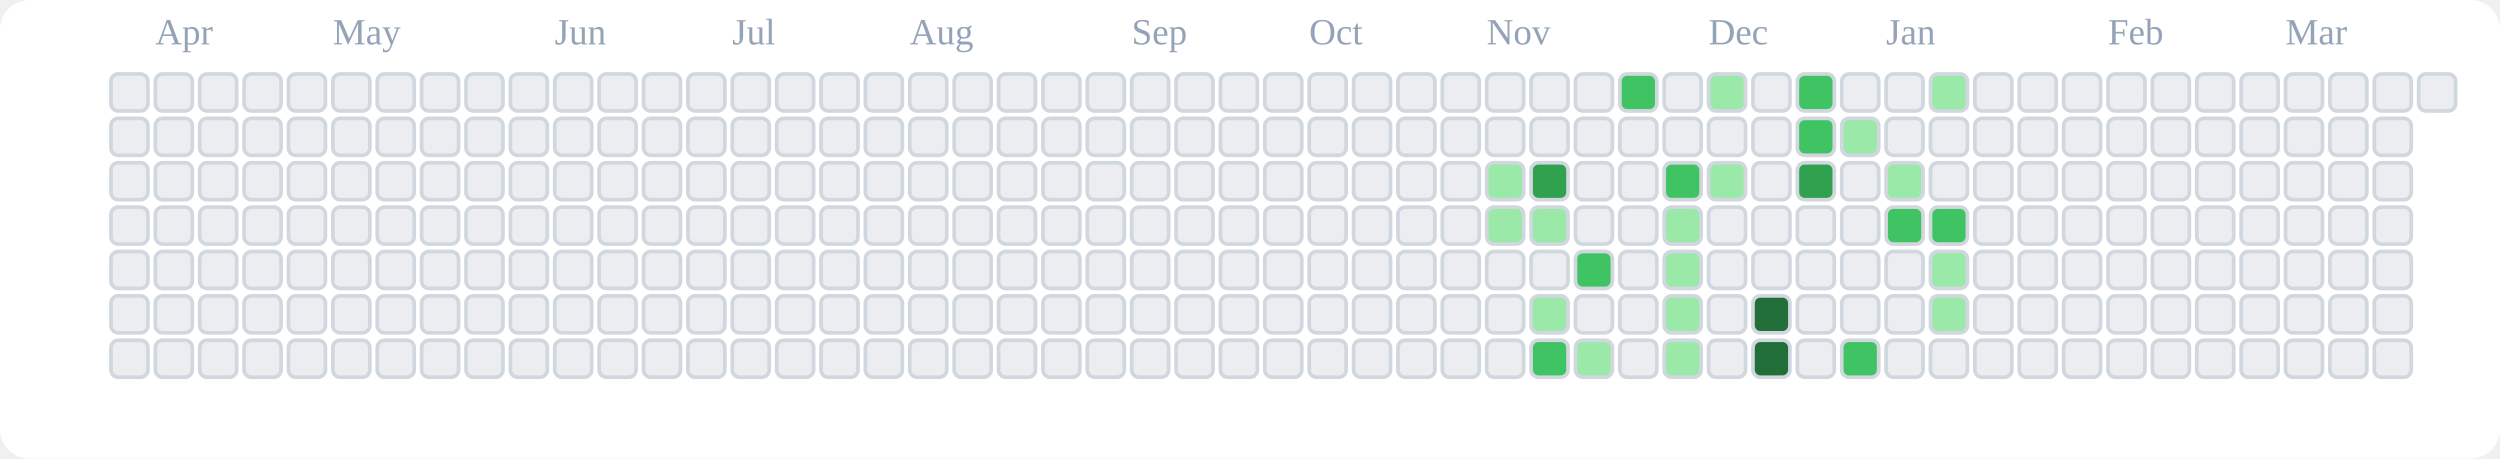
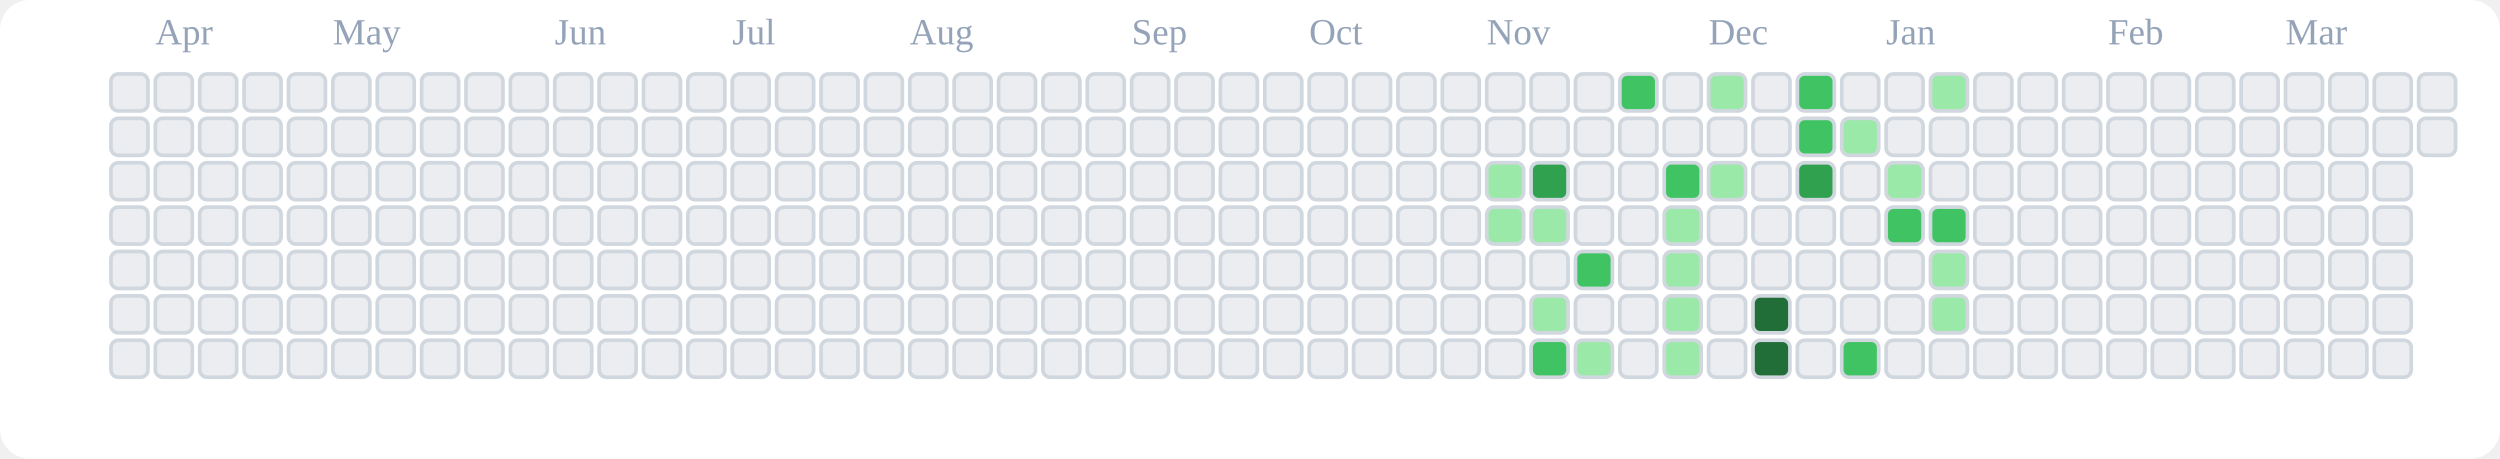
<svg xmlns="http://www.w3.org/2000/svg" viewBox="0 0 676 124" role="img" aria-label="tranhohoangvu Contributions (Light)">
  <rect x="0" y="0" width="676" height="124" fill="#ffffff" rx="8" ry="8" />
  <text x="42" y="12" font-size="10" fill="#94a3b8">Apr</text>
  <text x="90" y="12" font-size="10" fill="#94a3b8">May</text>
  <text x="150" y="12" font-size="10" fill="#94a3b8">Jun</text>
  <text x="198" y="12" font-size="10" fill="#94a3b8">Jul</text>
  <text x="246" y="12" font-size="10" fill="#94a3b8">Aug</text>
  <text x="306" y="12" font-size="10" fill="#94a3b8">Sep</text>
  <text x="354" y="12" font-size="10" fill="#94a3b8">Oct</text>
  <text x="402" y="12" font-size="10" fill="#94a3b8">Nov</text>
  <text x="462" y="12" font-size="10" fill="#94a3b8">Dec</text>
  <text x="510" y="12" font-size="10" fill="#94a3b8">Jan</text>
  <text x="570" y="12" font-size="10" fill="#94a3b8">Feb</text>
  <text x="618" y="12" font-size="10" fill="#94a3b8">Mar</text>
  <rect x="30" y="20" width="10" height="10" rx="2" ry="2" fill="#ebedf0" stroke="#d0d7de" stroke-width="1" />
  <rect x="30" y="32" width="10" height="10" rx="2" ry="2" fill="#ebedf0" stroke="#d0d7de" stroke-width="1" />
  <rect x="30" y="44" width="10" height="10" rx="2" ry="2" fill="#ebedf0" stroke="#d0d7de" stroke-width="1" />
  <rect x="30" y="56" width="10" height="10" rx="2" ry="2" fill="#ebedf0" stroke="#d0d7de" stroke-width="1" />
  <rect x="30" y="68" width="10" height="10" rx="2" ry="2" fill="#ebedf0" stroke="#d0d7de" stroke-width="1" />
  <rect x="30" y="80" width="10" height="10" rx="2" ry="2" fill="#ebedf0" stroke="#d0d7de" stroke-width="1" />
  <rect x="30" y="92" width="10" height="10" rx="2" ry="2" fill="#ebedf0" stroke="#d0d7de" stroke-width="1" />
  <rect x="42" y="20" width="10" height="10" rx="2" ry="2" fill="#ebedf0" stroke="#d0d7de" stroke-width="1" />
  <rect x="42" y="32" width="10" height="10" rx="2" ry="2" fill="#ebedf0" stroke="#d0d7de" stroke-width="1" />
  <rect x="42" y="44" width="10" height="10" rx="2" ry="2" fill="#ebedf0" stroke="#d0d7de" stroke-width="1" />
  <rect x="42" y="56" width="10" height="10" rx="2" ry="2" fill="#ebedf0" stroke="#d0d7de" stroke-width="1" />
  <rect x="42" y="68" width="10" height="10" rx="2" ry="2" fill="#ebedf0" stroke="#d0d7de" stroke-width="1" />
  <rect x="42" y="80" width="10" height="10" rx="2" ry="2" fill="#ebedf0" stroke="#d0d7de" stroke-width="1" />
  <rect x="42" y="92" width="10" height="10" rx="2" ry="2" fill="#ebedf0" stroke="#d0d7de" stroke-width="1" />
  <rect x="54" y="20" width="10" height="10" rx="2" ry="2" fill="#ebedf0" stroke="#d0d7de" stroke-width="1" />
  <rect x="54" y="32" width="10" height="10" rx="2" ry="2" fill="#ebedf0" stroke="#d0d7de" stroke-width="1" />
  <rect x="54" y="44" width="10" height="10" rx="2" ry="2" fill="#ebedf0" stroke="#d0d7de" stroke-width="1" />
  <rect x="54" y="56" width="10" height="10" rx="2" ry="2" fill="#ebedf0" stroke="#d0d7de" stroke-width="1" />
  <rect x="54" y="68" width="10" height="10" rx="2" ry="2" fill="#ebedf0" stroke="#d0d7de" stroke-width="1" />
  <rect x="54" y="80" width="10" height="10" rx="2" ry="2" fill="#ebedf0" stroke="#d0d7de" stroke-width="1" />
  <rect x="54" y="92" width="10" height="10" rx="2" ry="2" fill="#ebedf0" stroke="#d0d7de" stroke-width="1" />
  <rect x="66" y="20" width="10" height="10" rx="2" ry="2" fill="#ebedf0" stroke="#d0d7de" stroke-width="1" />
  <rect x="66" y="32" width="10" height="10" rx="2" ry="2" fill="#ebedf0" stroke="#d0d7de" stroke-width="1" />
  <rect x="66" y="44" width="10" height="10" rx="2" ry="2" fill="#ebedf0" stroke="#d0d7de" stroke-width="1" />
  <rect x="66" y="56" width="10" height="10" rx="2" ry="2" fill="#ebedf0" stroke="#d0d7de" stroke-width="1" />
  <rect x="66" y="68" width="10" height="10" rx="2" ry="2" fill="#ebedf0" stroke="#d0d7de" stroke-width="1" />
  <rect x="66" y="80" width="10" height="10" rx="2" ry="2" fill="#ebedf0" stroke="#d0d7de" stroke-width="1" />
  <rect x="66" y="92" width="10" height="10" rx="2" ry="2" fill="#ebedf0" stroke="#d0d7de" stroke-width="1" />
  <rect x="78" y="20" width="10" height="10" rx="2" ry="2" fill="#ebedf0" stroke="#d0d7de" stroke-width="1" />
  <rect x="78" y="32" width="10" height="10" rx="2" ry="2" fill="#ebedf0" stroke="#d0d7de" stroke-width="1" />
  <rect x="78" y="44" width="10" height="10" rx="2" ry="2" fill="#ebedf0" stroke="#d0d7de" stroke-width="1" />
  <rect x="78" y="56" width="10" height="10" rx="2" ry="2" fill="#ebedf0" stroke="#d0d7de" stroke-width="1" />
  <rect x="78" y="68" width="10" height="10" rx="2" ry="2" fill="#ebedf0" stroke="#d0d7de" stroke-width="1" />
  <rect x="78" y="80" width="10" height="10" rx="2" ry="2" fill="#ebedf0" stroke="#d0d7de" stroke-width="1" />
  <rect x="78" y="92" width="10" height="10" rx="2" ry="2" fill="#ebedf0" stroke="#d0d7de" stroke-width="1" />
  <rect x="90" y="20" width="10" height="10" rx="2" ry="2" fill="#ebedf0" stroke="#d0d7de" stroke-width="1" />
  <rect x="90" y="32" width="10" height="10" rx="2" ry="2" fill="#ebedf0" stroke="#d0d7de" stroke-width="1" />
  <rect x="90" y="44" width="10" height="10" rx="2" ry="2" fill="#ebedf0" stroke="#d0d7de" stroke-width="1" />
  <rect x="90" y="56" width="10" height="10" rx="2" ry="2" fill="#ebedf0" stroke="#d0d7de" stroke-width="1" />
  <rect x="90" y="68" width="10" height="10" rx="2" ry="2" fill="#ebedf0" stroke="#d0d7de" stroke-width="1" />
  <rect x="90" y="80" width="10" height="10" rx="2" ry="2" fill="#ebedf0" stroke="#d0d7de" stroke-width="1" />
  <rect x="90" y="92" width="10" height="10" rx="2" ry="2" fill="#ebedf0" stroke="#d0d7de" stroke-width="1" />
  <rect x="102" y="20" width="10" height="10" rx="2" ry="2" fill="#ebedf0" stroke="#d0d7de" stroke-width="1" />
  <rect x="102" y="32" width="10" height="10" rx="2" ry="2" fill="#ebedf0" stroke="#d0d7de" stroke-width="1" />
  <rect x="102" y="44" width="10" height="10" rx="2" ry="2" fill="#ebedf0" stroke="#d0d7de" stroke-width="1" />
  <rect x="102" y="56" width="10" height="10" rx="2" ry="2" fill="#ebedf0" stroke="#d0d7de" stroke-width="1" />
  <rect x="102" y="68" width="10" height="10" rx="2" ry="2" fill="#ebedf0" stroke="#d0d7de" stroke-width="1" />
  <rect x="102" y="80" width="10" height="10" rx="2" ry="2" fill="#ebedf0" stroke="#d0d7de" stroke-width="1" />
  <rect x="102" y="92" width="10" height="10" rx="2" ry="2" fill="#ebedf0" stroke="#d0d7de" stroke-width="1" />
  <rect x="114" y="20" width="10" height="10" rx="2" ry="2" fill="#ebedf0" stroke="#d0d7de" stroke-width="1" />
  <rect x="114" y="32" width="10" height="10" rx="2" ry="2" fill="#ebedf0" stroke="#d0d7de" stroke-width="1" />
  <rect x="114" y="44" width="10" height="10" rx="2" ry="2" fill="#ebedf0" stroke="#d0d7de" stroke-width="1" />
  <rect x="114" y="56" width="10" height="10" rx="2" ry="2" fill="#ebedf0" stroke="#d0d7de" stroke-width="1" />
  <rect x="114" y="68" width="10" height="10" rx="2" ry="2" fill="#ebedf0" stroke="#d0d7de" stroke-width="1" />
  <rect x="114" y="80" width="10" height="10" rx="2" ry="2" fill="#ebedf0" stroke="#d0d7de" stroke-width="1" />
  <rect x="114" y="92" width="10" height="10" rx="2" ry="2" fill="#ebedf0" stroke="#d0d7de" stroke-width="1" />
  <rect x="126" y="20" width="10" height="10" rx="2" ry="2" fill="#ebedf0" stroke="#d0d7de" stroke-width="1" />
  <rect x="126" y="32" width="10" height="10" rx="2" ry="2" fill="#ebedf0" stroke="#d0d7de" stroke-width="1" />
  <rect x="126" y="44" width="10" height="10" rx="2" ry="2" fill="#ebedf0" stroke="#d0d7de" stroke-width="1" />
  <rect x="126" y="56" width="10" height="10" rx="2" ry="2" fill="#ebedf0" stroke="#d0d7de" stroke-width="1" />
  <rect x="126" y="68" width="10" height="10" rx="2" ry="2" fill="#ebedf0" stroke="#d0d7de" stroke-width="1" />
  <rect x="126" y="80" width="10" height="10" rx="2" ry="2" fill="#ebedf0" stroke="#d0d7de" stroke-width="1" />
  <rect x="126" y="92" width="10" height="10" rx="2" ry="2" fill="#ebedf0" stroke="#d0d7de" stroke-width="1" />
  <rect x="138" y="20" width="10" height="10" rx="2" ry="2" fill="#ebedf0" stroke="#d0d7de" stroke-width="1" />
  <rect x="138" y="32" width="10" height="10" rx="2" ry="2" fill="#ebedf0" stroke="#d0d7de" stroke-width="1" />
  <rect x="138" y="44" width="10" height="10" rx="2" ry="2" fill="#ebedf0" stroke="#d0d7de" stroke-width="1" />
  <rect x="138" y="56" width="10" height="10" rx="2" ry="2" fill="#ebedf0" stroke="#d0d7de" stroke-width="1" />
  <rect x="138" y="68" width="10" height="10" rx="2" ry="2" fill="#ebedf0" stroke="#d0d7de" stroke-width="1" />
  <rect x="138" y="80" width="10" height="10" rx="2" ry="2" fill="#ebedf0" stroke="#d0d7de" stroke-width="1" />
  <rect x="138" y="92" width="10" height="10" rx="2" ry="2" fill="#ebedf0" stroke="#d0d7de" stroke-width="1" />
  <rect x="150" y="20" width="10" height="10" rx="2" ry="2" fill="#ebedf0" stroke="#d0d7de" stroke-width="1" />
  <rect x="150" y="32" width="10" height="10" rx="2" ry="2" fill="#ebedf0" stroke="#d0d7de" stroke-width="1" />
  <rect x="150" y="44" width="10" height="10" rx="2" ry="2" fill="#ebedf0" stroke="#d0d7de" stroke-width="1" />
  <rect x="150" y="56" width="10" height="10" rx="2" ry="2" fill="#ebedf0" stroke="#d0d7de" stroke-width="1" />
  <rect x="150" y="68" width="10" height="10" rx="2" ry="2" fill="#ebedf0" stroke="#d0d7de" stroke-width="1" />
  <rect x="150" y="80" width="10" height="10" rx="2" ry="2" fill="#ebedf0" stroke="#d0d7de" stroke-width="1" />
  <rect x="150" y="92" width="10" height="10" rx="2" ry="2" fill="#ebedf0" stroke="#d0d7de" stroke-width="1" />
  <rect x="162" y="20" width="10" height="10" rx="2" ry="2" fill="#ebedf0" stroke="#d0d7de" stroke-width="1" />
  <rect x="162" y="32" width="10" height="10" rx="2" ry="2" fill="#ebedf0" stroke="#d0d7de" stroke-width="1" />
  <rect x="162" y="44" width="10" height="10" rx="2" ry="2" fill="#ebedf0" stroke="#d0d7de" stroke-width="1" />
  <rect x="162" y="56" width="10" height="10" rx="2" ry="2" fill="#ebedf0" stroke="#d0d7de" stroke-width="1" />
  <rect x="162" y="68" width="10" height="10" rx="2" ry="2" fill="#ebedf0" stroke="#d0d7de" stroke-width="1" />
  <rect x="162" y="80" width="10" height="10" rx="2" ry="2" fill="#ebedf0" stroke="#d0d7de" stroke-width="1" />
  <rect x="162" y="92" width="10" height="10" rx="2" ry="2" fill="#ebedf0" stroke="#d0d7de" stroke-width="1" />
  <rect x="174" y="20" width="10" height="10" rx="2" ry="2" fill="#ebedf0" stroke="#d0d7de" stroke-width="1" />
  <rect x="174" y="32" width="10" height="10" rx="2" ry="2" fill="#ebedf0" stroke="#d0d7de" stroke-width="1" />
  <rect x="174" y="44" width="10" height="10" rx="2" ry="2" fill="#ebedf0" stroke="#d0d7de" stroke-width="1" />
  <rect x="174" y="56" width="10" height="10" rx="2" ry="2" fill="#ebedf0" stroke="#d0d7de" stroke-width="1" />
  <rect x="174" y="68" width="10" height="10" rx="2" ry="2" fill="#ebedf0" stroke="#d0d7de" stroke-width="1" />
  <rect x="174" y="80" width="10" height="10" rx="2" ry="2" fill="#ebedf0" stroke="#d0d7de" stroke-width="1" />
  <rect x="174" y="92" width="10" height="10" rx="2" ry="2" fill="#ebedf0" stroke="#d0d7de" stroke-width="1" />
  <rect x="186" y="20" width="10" height="10" rx="2" ry="2" fill="#ebedf0" stroke="#d0d7de" stroke-width="1" />
  <rect x="186" y="32" width="10" height="10" rx="2" ry="2" fill="#ebedf0" stroke="#d0d7de" stroke-width="1" />
  <rect x="186" y="44" width="10" height="10" rx="2" ry="2" fill="#ebedf0" stroke="#d0d7de" stroke-width="1" />
  <rect x="186" y="56" width="10" height="10" rx="2" ry="2" fill="#ebedf0" stroke="#d0d7de" stroke-width="1" />
  <rect x="186" y="68" width="10" height="10" rx="2" ry="2" fill="#ebedf0" stroke="#d0d7de" stroke-width="1" />
  <rect x="186" y="80" width="10" height="10" rx="2" ry="2" fill="#ebedf0" stroke="#d0d7de" stroke-width="1" />
  <rect x="186" y="92" width="10" height="10" rx="2" ry="2" fill="#ebedf0" stroke="#d0d7de" stroke-width="1" />
  <rect x="198" y="20" width="10" height="10" rx="2" ry="2" fill="#ebedf0" stroke="#d0d7de" stroke-width="1" />
  <rect x="198" y="32" width="10" height="10" rx="2" ry="2" fill="#ebedf0" stroke="#d0d7de" stroke-width="1" />
  <rect x="198" y="44" width="10" height="10" rx="2" ry="2" fill="#ebedf0" stroke="#d0d7de" stroke-width="1" />
  <rect x="198" y="56" width="10" height="10" rx="2" ry="2" fill="#ebedf0" stroke="#d0d7de" stroke-width="1" />
  <rect x="198" y="68" width="10" height="10" rx="2" ry="2" fill="#ebedf0" stroke="#d0d7de" stroke-width="1" />
  <rect x="198" y="80" width="10" height="10" rx="2" ry="2" fill="#ebedf0" stroke="#d0d7de" stroke-width="1" />
  <rect x="198" y="92" width="10" height="10" rx="2" ry="2" fill="#ebedf0" stroke="#d0d7de" stroke-width="1" />
  <rect x="210" y="20" width="10" height="10" rx="2" ry="2" fill="#ebedf0" stroke="#d0d7de" stroke-width="1" />
  <rect x="210" y="32" width="10" height="10" rx="2" ry="2" fill="#ebedf0" stroke="#d0d7de" stroke-width="1" />
  <rect x="210" y="44" width="10" height="10" rx="2" ry="2" fill="#ebedf0" stroke="#d0d7de" stroke-width="1" />
  <rect x="210" y="56" width="10" height="10" rx="2" ry="2" fill="#ebedf0" stroke="#d0d7de" stroke-width="1" />
  <rect x="210" y="68" width="10" height="10" rx="2" ry="2" fill="#ebedf0" stroke="#d0d7de" stroke-width="1" />
  <rect x="210" y="80" width="10" height="10" rx="2" ry="2" fill="#ebedf0" stroke="#d0d7de" stroke-width="1" />
  <rect x="210" y="92" width="10" height="10" rx="2" ry="2" fill="#ebedf0" stroke="#d0d7de" stroke-width="1" />
  <rect x="222" y="20" width="10" height="10" rx="2" ry="2" fill="#ebedf0" stroke="#d0d7de" stroke-width="1" />
  <rect x="222" y="32" width="10" height="10" rx="2" ry="2" fill="#ebedf0" stroke="#d0d7de" stroke-width="1" />
  <rect x="222" y="44" width="10" height="10" rx="2" ry="2" fill="#ebedf0" stroke="#d0d7de" stroke-width="1" />
  <rect x="222" y="56" width="10" height="10" rx="2" ry="2" fill="#ebedf0" stroke="#d0d7de" stroke-width="1" />
  <rect x="222" y="68" width="10" height="10" rx="2" ry="2" fill="#ebedf0" stroke="#d0d7de" stroke-width="1" />
  <rect x="222" y="80" width="10" height="10" rx="2" ry="2" fill="#ebedf0" stroke="#d0d7de" stroke-width="1" />
  <rect x="222" y="92" width="10" height="10" rx="2" ry="2" fill="#ebedf0" stroke="#d0d7de" stroke-width="1" />
  <rect x="234" y="20" width="10" height="10" rx="2" ry="2" fill="#ebedf0" stroke="#d0d7de" stroke-width="1" />
  <rect x="234" y="32" width="10" height="10" rx="2" ry="2" fill="#ebedf0" stroke="#d0d7de" stroke-width="1" />
  <rect x="234" y="44" width="10" height="10" rx="2" ry="2" fill="#ebedf0" stroke="#d0d7de" stroke-width="1" />
  <rect x="234" y="56" width="10" height="10" rx="2" ry="2" fill="#ebedf0" stroke="#d0d7de" stroke-width="1" />
  <rect x="234" y="68" width="10" height="10" rx="2" ry="2" fill="#ebedf0" stroke="#d0d7de" stroke-width="1" />
  <rect x="234" y="80" width="10" height="10" rx="2" ry="2" fill="#ebedf0" stroke="#d0d7de" stroke-width="1" />
  <rect x="234" y="92" width="10" height="10" rx="2" ry="2" fill="#ebedf0" stroke="#d0d7de" stroke-width="1" />
  <rect x="246" y="20" width="10" height="10" rx="2" ry="2" fill="#ebedf0" stroke="#d0d7de" stroke-width="1" />
  <rect x="246" y="32" width="10" height="10" rx="2" ry="2" fill="#ebedf0" stroke="#d0d7de" stroke-width="1" />
  <rect x="246" y="44" width="10" height="10" rx="2" ry="2" fill="#ebedf0" stroke="#d0d7de" stroke-width="1" />
  <rect x="246" y="56" width="10" height="10" rx="2" ry="2" fill="#ebedf0" stroke="#d0d7de" stroke-width="1" />
  <rect x="246" y="68" width="10" height="10" rx="2" ry="2" fill="#ebedf0" stroke="#d0d7de" stroke-width="1" />
  <rect x="246" y="80" width="10" height="10" rx="2" ry="2" fill="#ebedf0" stroke="#d0d7de" stroke-width="1" />
  <rect x="246" y="92" width="10" height="10" rx="2" ry="2" fill="#ebedf0" stroke="#d0d7de" stroke-width="1" />
  <rect x="258" y="20" width="10" height="10" rx="2" ry="2" fill="#ebedf0" stroke="#d0d7de" stroke-width="1" />
  <rect x="258" y="32" width="10" height="10" rx="2" ry="2" fill="#ebedf0" stroke="#d0d7de" stroke-width="1" />
  <rect x="258" y="44" width="10" height="10" rx="2" ry="2" fill="#ebedf0" stroke="#d0d7de" stroke-width="1" />
  <rect x="258" y="56" width="10" height="10" rx="2" ry="2" fill="#ebedf0" stroke="#d0d7de" stroke-width="1" />
  <rect x="258" y="68" width="10" height="10" rx="2" ry="2" fill="#ebedf0" stroke="#d0d7de" stroke-width="1" />
  <rect x="258" y="80" width="10" height="10" rx="2" ry="2" fill="#ebedf0" stroke="#d0d7de" stroke-width="1" />
  <rect x="258" y="92" width="10" height="10" rx="2" ry="2" fill="#ebedf0" stroke="#d0d7de" stroke-width="1" />
  <rect x="270" y="20" width="10" height="10" rx="2" ry="2" fill="#ebedf0" stroke="#d0d7de" stroke-width="1" />
  <rect x="270" y="32" width="10" height="10" rx="2" ry="2" fill="#ebedf0" stroke="#d0d7de" stroke-width="1" />
  <rect x="270" y="44" width="10" height="10" rx="2" ry="2" fill="#ebedf0" stroke="#d0d7de" stroke-width="1" />
  <rect x="270" y="56" width="10" height="10" rx="2" ry="2" fill="#ebedf0" stroke="#d0d7de" stroke-width="1" />
  <rect x="270" y="68" width="10" height="10" rx="2" ry="2" fill="#ebedf0" stroke="#d0d7de" stroke-width="1" />
  <rect x="270" y="80" width="10" height="10" rx="2" ry="2" fill="#ebedf0" stroke="#d0d7de" stroke-width="1" />
  <rect x="270" y="92" width="10" height="10" rx="2" ry="2" fill="#ebedf0" stroke="#d0d7de" stroke-width="1" />
  <rect x="282" y="20" width="10" height="10" rx="2" ry="2" fill="#ebedf0" stroke="#d0d7de" stroke-width="1" />
  <rect x="282" y="32" width="10" height="10" rx="2" ry="2" fill="#ebedf0" stroke="#d0d7de" stroke-width="1" />
  <rect x="282" y="44" width="10" height="10" rx="2" ry="2" fill="#ebedf0" stroke="#d0d7de" stroke-width="1" />
  <rect x="282" y="56" width="10" height="10" rx="2" ry="2" fill="#ebedf0" stroke="#d0d7de" stroke-width="1" />
  <rect x="282" y="68" width="10" height="10" rx="2" ry="2" fill="#ebedf0" stroke="#d0d7de" stroke-width="1" />
  <rect x="282" y="80" width="10" height="10" rx="2" ry="2" fill="#ebedf0" stroke="#d0d7de" stroke-width="1" />
  <rect x="282" y="92" width="10" height="10" rx="2" ry="2" fill="#ebedf0" stroke="#d0d7de" stroke-width="1" />
  <rect x="294" y="20" width="10" height="10" rx="2" ry="2" fill="#ebedf0" stroke="#d0d7de" stroke-width="1" />
  <rect x="294" y="32" width="10" height="10" rx="2" ry="2" fill="#ebedf0" stroke="#d0d7de" stroke-width="1" />
  <rect x="294" y="44" width="10" height="10" rx="2" ry="2" fill="#ebedf0" stroke="#d0d7de" stroke-width="1" />
  <rect x="294" y="56" width="10" height="10" rx="2" ry="2" fill="#ebedf0" stroke="#d0d7de" stroke-width="1" />
  <rect x="294" y="68" width="10" height="10" rx="2" ry="2" fill="#ebedf0" stroke="#d0d7de" stroke-width="1" />
  <rect x="294" y="80" width="10" height="10" rx="2" ry="2" fill="#ebedf0" stroke="#d0d7de" stroke-width="1" />
  <rect x="294" y="92" width="10" height="10" rx="2" ry="2" fill="#ebedf0" stroke="#d0d7de" stroke-width="1" />
  <rect x="306" y="20" width="10" height="10" rx="2" ry="2" fill="#ebedf0" stroke="#d0d7de" stroke-width="1" />
  <rect x="306" y="32" width="10" height="10" rx="2" ry="2" fill="#ebedf0" stroke="#d0d7de" stroke-width="1" />
  <rect x="306" y="44" width="10" height="10" rx="2" ry="2" fill="#ebedf0" stroke="#d0d7de" stroke-width="1" />
  <rect x="306" y="56" width="10" height="10" rx="2" ry="2" fill="#ebedf0" stroke="#d0d7de" stroke-width="1" />
  <rect x="306" y="68" width="10" height="10" rx="2" ry="2" fill="#ebedf0" stroke="#d0d7de" stroke-width="1" />
  <rect x="306" y="80" width="10" height="10" rx="2" ry="2" fill="#ebedf0" stroke="#d0d7de" stroke-width="1" />
  <rect x="306" y="92" width="10" height="10" rx="2" ry="2" fill="#ebedf0" stroke="#d0d7de" stroke-width="1" />
  <rect x="318" y="20" width="10" height="10" rx="2" ry="2" fill="#ebedf0" stroke="#d0d7de" stroke-width="1" />
  <rect x="318" y="32" width="10" height="10" rx="2" ry="2" fill="#ebedf0" stroke="#d0d7de" stroke-width="1" />
  <rect x="318" y="44" width="10" height="10" rx="2" ry="2" fill="#ebedf0" stroke="#d0d7de" stroke-width="1" />
  <rect x="318" y="56" width="10" height="10" rx="2" ry="2" fill="#ebedf0" stroke="#d0d7de" stroke-width="1" />
  <rect x="318" y="68" width="10" height="10" rx="2" ry="2" fill="#ebedf0" stroke="#d0d7de" stroke-width="1" />
  <rect x="318" y="80" width="10" height="10" rx="2" ry="2" fill="#ebedf0" stroke="#d0d7de" stroke-width="1" />
  <rect x="318" y="92" width="10" height="10" rx="2" ry="2" fill="#ebedf0" stroke="#d0d7de" stroke-width="1" />
  <rect x="330" y="20" width="10" height="10" rx="2" ry="2" fill="#ebedf0" stroke="#d0d7de" stroke-width="1" />
  <rect x="330" y="32" width="10" height="10" rx="2" ry="2" fill="#ebedf0" stroke="#d0d7de" stroke-width="1" />
  <rect x="330" y="44" width="10" height="10" rx="2" ry="2" fill="#ebedf0" stroke="#d0d7de" stroke-width="1" />
  <rect x="330" y="56" width="10" height="10" rx="2" ry="2" fill="#ebedf0" stroke="#d0d7de" stroke-width="1" />
  <rect x="330" y="68" width="10" height="10" rx="2" ry="2" fill="#ebedf0" stroke="#d0d7de" stroke-width="1" />
  <rect x="330" y="80" width="10" height="10" rx="2" ry="2" fill="#ebedf0" stroke="#d0d7de" stroke-width="1" />
  <rect x="330" y="92" width="10" height="10" rx="2" ry="2" fill="#ebedf0" stroke="#d0d7de" stroke-width="1" />
  <rect x="342" y="20" width="10" height="10" rx="2" ry="2" fill="#ebedf0" stroke="#d0d7de" stroke-width="1" />
  <rect x="342" y="32" width="10" height="10" rx="2" ry="2" fill="#ebedf0" stroke="#d0d7de" stroke-width="1" />
  <rect x="342" y="44" width="10" height="10" rx="2" ry="2" fill="#ebedf0" stroke="#d0d7de" stroke-width="1" />
  <rect x="342" y="56" width="10" height="10" rx="2" ry="2" fill="#ebedf0" stroke="#d0d7de" stroke-width="1" />
  <rect x="342" y="68" width="10" height="10" rx="2" ry="2" fill="#ebedf0" stroke="#d0d7de" stroke-width="1" />
  <rect x="342" y="80" width="10" height="10" rx="2" ry="2" fill="#ebedf0" stroke="#d0d7de" stroke-width="1" />
  <rect x="342" y="92" width="10" height="10" rx="2" ry="2" fill="#ebedf0" stroke="#d0d7de" stroke-width="1" />
  <rect x="354" y="20" width="10" height="10" rx="2" ry="2" fill="#ebedf0" stroke="#d0d7de" stroke-width="1" />
  <rect x="354" y="32" width="10" height="10" rx="2" ry="2" fill="#ebedf0" stroke="#d0d7de" stroke-width="1" />
  <rect x="354" y="44" width="10" height="10" rx="2" ry="2" fill="#ebedf0" stroke="#d0d7de" stroke-width="1" />
  <rect x="354" y="56" width="10" height="10" rx="2" ry="2" fill="#ebedf0" stroke="#d0d7de" stroke-width="1" />
  <rect x="354" y="68" width="10" height="10" rx="2" ry="2" fill="#ebedf0" stroke="#d0d7de" stroke-width="1" />
  <rect x="354" y="80" width="10" height="10" rx="2" ry="2" fill="#ebedf0" stroke="#d0d7de" stroke-width="1" />
  <rect x="354" y="92" width="10" height="10" rx="2" ry="2" fill="#ebedf0" stroke="#d0d7de" stroke-width="1" />
  <rect x="366" y="20" width="10" height="10" rx="2" ry="2" fill="#ebedf0" stroke="#d0d7de" stroke-width="1" />
  <rect x="366" y="32" width="10" height="10" rx="2" ry="2" fill="#ebedf0" stroke="#d0d7de" stroke-width="1" />
  <rect x="366" y="44" width="10" height="10" rx="2" ry="2" fill="#ebedf0" stroke="#d0d7de" stroke-width="1" />
  <rect x="366" y="56" width="10" height="10" rx="2" ry="2" fill="#ebedf0" stroke="#d0d7de" stroke-width="1" />
  <rect x="366" y="68" width="10" height="10" rx="2" ry="2" fill="#ebedf0" stroke="#d0d7de" stroke-width="1" />
  <rect x="366" y="80" width="10" height="10" rx="2" ry="2" fill="#ebedf0" stroke="#d0d7de" stroke-width="1" />
  <rect x="366" y="92" width="10" height="10" rx="2" ry="2" fill="#ebedf0" stroke="#d0d7de" stroke-width="1" />
  <rect x="378" y="20" width="10" height="10" rx="2" ry="2" fill="#ebedf0" stroke="#d0d7de" stroke-width="1" />
  <rect x="378" y="32" width="10" height="10" rx="2" ry="2" fill="#ebedf0" stroke="#d0d7de" stroke-width="1" />
  <rect x="378" y="44" width="10" height="10" rx="2" ry="2" fill="#ebedf0" stroke="#d0d7de" stroke-width="1" />
  <rect x="378" y="56" width="10" height="10" rx="2" ry="2" fill="#ebedf0" stroke="#d0d7de" stroke-width="1" />
  <rect x="378" y="68" width="10" height="10" rx="2" ry="2" fill="#ebedf0" stroke="#d0d7de" stroke-width="1" />
  <rect x="378" y="80" width="10" height="10" rx="2" ry="2" fill="#ebedf0" stroke="#d0d7de" stroke-width="1" />
  <rect x="378" y="92" width="10" height="10" rx="2" ry="2" fill="#ebedf0" stroke="#d0d7de" stroke-width="1" />
  <rect x="390" y="20" width="10" height="10" rx="2" ry="2" fill="#ebedf0" stroke="#d0d7de" stroke-width="1" />
  <rect x="390" y="32" width="10" height="10" rx="2" ry="2" fill="#ebedf0" stroke="#d0d7de" stroke-width="1" />
  <rect x="390" y="44" width="10" height="10" rx="2" ry="2" fill="#ebedf0" stroke="#d0d7de" stroke-width="1" />
  <rect x="390" y="56" width="10" height="10" rx="2" ry="2" fill="#ebedf0" stroke="#d0d7de" stroke-width="1" />
  <rect x="390" y="68" width="10" height="10" rx="2" ry="2" fill="#ebedf0" stroke="#d0d7de" stroke-width="1" />
  <rect x="390" y="80" width="10" height="10" rx="2" ry="2" fill="#ebedf0" stroke="#d0d7de" stroke-width="1" />
  <rect x="390" y="92" width="10" height="10" rx="2" ry="2" fill="#ebedf0" stroke="#d0d7de" stroke-width="1" />
  <rect x="402" y="20" width="10" height="10" rx="2" ry="2" fill="#ebedf0" stroke="#d0d7de" stroke-width="1" />
  <rect x="402" y="32" width="10" height="10" rx="2" ry="2" fill="#ebedf0" stroke="#d0d7de" stroke-width="1" />
  <rect x="402" y="44" width="10" height="10" rx="2" ry="2" fill="#9be9a8" stroke="#d0d7de" stroke-width="1" />
  <rect x="402" y="56" width="10" height="10" rx="2" ry="2" fill="#9be9a8" stroke="#d0d7de" stroke-width="1" />
  <rect x="402" y="68" width="10" height="10" rx="2" ry="2" fill="#ebedf0" stroke="#d0d7de" stroke-width="1" />
  <rect x="402" y="80" width="10" height="10" rx="2" ry="2" fill="#ebedf0" stroke="#d0d7de" stroke-width="1" />
  <rect x="402" y="92" width="10" height="10" rx="2" ry="2" fill="#ebedf0" stroke="#d0d7de" stroke-width="1" />
  <rect x="414" y="20" width="10" height="10" rx="2" ry="2" fill="#ebedf0" stroke="#d0d7de" stroke-width="1" />
  <rect x="414" y="32" width="10" height="10" rx="2" ry="2" fill="#ebedf0" stroke="#d0d7de" stroke-width="1" />
  <rect x="414" y="44" width="10" height="10" rx="2" ry="2" fill="#30a14e" stroke="#d0d7de" stroke-width="1" />
  <rect x="414" y="56" width="10" height="10" rx="2" ry="2" fill="#9be9a8" stroke="#d0d7de" stroke-width="1" />
  <rect x="414" y="68" width="10" height="10" rx="2" ry="2" fill="#ebedf0" stroke="#d0d7de" stroke-width="1" />
  <rect x="414" y="80" width="10" height="10" rx="2" ry="2" fill="#9be9a8" stroke="#d0d7de" stroke-width="1" />
  <rect x="414" y="92" width="10" height="10" rx="2" ry="2" fill="#40c463" stroke="#d0d7de" stroke-width="1" />
  <rect x="426" y="20" width="10" height="10" rx="2" ry="2" fill="#ebedf0" stroke="#d0d7de" stroke-width="1" />
  <rect x="426" y="32" width="10" height="10" rx="2" ry="2" fill="#ebedf0" stroke="#d0d7de" stroke-width="1" />
  <rect x="426" y="44" width="10" height="10" rx="2" ry="2" fill="#ebedf0" stroke="#d0d7de" stroke-width="1" />
  <rect x="426" y="56" width="10" height="10" rx="2" ry="2" fill="#ebedf0" stroke="#d0d7de" stroke-width="1" />
  <rect x="426" y="68" width="10" height="10" rx="2" ry="2" fill="#40c463" stroke="#d0d7de" stroke-width="1" />
  <rect x="426" y="80" width="10" height="10" rx="2" ry="2" fill="#ebedf0" stroke="#d0d7de" stroke-width="1" />
  <rect x="426" y="92" width="10" height="10" rx="2" ry="2" fill="#9be9a8" stroke="#d0d7de" stroke-width="1" />
  <rect x="438" y="20" width="10" height="10" rx="2" ry="2" fill="#40c463" stroke="#d0d7de" stroke-width="1" />
  <rect x="438" y="32" width="10" height="10" rx="2" ry="2" fill="#ebedf0" stroke="#d0d7de" stroke-width="1" />
  <rect x="438" y="44" width="10" height="10" rx="2" ry="2" fill="#ebedf0" stroke="#d0d7de" stroke-width="1" />
  <rect x="438" y="56" width="10" height="10" rx="2" ry="2" fill="#ebedf0" stroke="#d0d7de" stroke-width="1" />
  <rect x="438" y="68" width="10" height="10" rx="2" ry="2" fill="#ebedf0" stroke="#d0d7de" stroke-width="1" />
  <rect x="438" y="80" width="10" height="10" rx="2" ry="2" fill="#ebedf0" stroke="#d0d7de" stroke-width="1" />
  <rect x="438" y="92" width="10" height="10" rx="2" ry="2" fill="#ebedf0" stroke="#d0d7de" stroke-width="1" />
  <rect x="450" y="20" width="10" height="10" rx="2" ry="2" fill="#ebedf0" stroke="#d0d7de" stroke-width="1" />
  <rect x="450" y="32" width="10" height="10" rx="2" ry="2" fill="#ebedf0" stroke="#d0d7de" stroke-width="1" />
  <rect x="450" y="44" width="10" height="10" rx="2" ry="2" fill="#40c463" stroke="#d0d7de" stroke-width="1" />
  <rect x="450" y="56" width="10" height="10" rx="2" ry="2" fill="#9be9a8" stroke="#d0d7de" stroke-width="1" />
  <rect x="450" y="68" width="10" height="10" rx="2" ry="2" fill="#9be9a8" stroke="#d0d7de" stroke-width="1" />
  <rect x="450" y="80" width="10" height="10" rx="2" ry="2" fill="#9be9a8" stroke="#d0d7de" stroke-width="1" />
  <rect x="450" y="92" width="10" height="10" rx="2" ry="2" fill="#9be9a8" stroke="#d0d7de" stroke-width="1" />
  <rect x="462" y="20" width="10" height="10" rx="2" ry="2" fill="#9be9a8" stroke="#d0d7de" stroke-width="1" />
  <rect x="462" y="32" width="10" height="10" rx="2" ry="2" fill="#ebedf0" stroke="#d0d7de" stroke-width="1" />
  <rect x="462" y="44" width="10" height="10" rx="2" ry="2" fill="#9be9a8" stroke="#d0d7de" stroke-width="1" />
  <rect x="462" y="56" width="10" height="10" rx="2" ry="2" fill="#ebedf0" stroke="#d0d7de" stroke-width="1" />
  <rect x="462" y="68" width="10" height="10" rx="2" ry="2" fill="#ebedf0" stroke="#d0d7de" stroke-width="1" />
  <rect x="462" y="80" width="10" height="10" rx="2" ry="2" fill="#ebedf0" stroke="#d0d7de" stroke-width="1" />
  <rect x="462" y="92" width="10" height="10" rx="2" ry="2" fill="#ebedf0" stroke="#d0d7de" stroke-width="1" />
  <rect x="474" y="20" width="10" height="10" rx="2" ry="2" fill="#ebedf0" stroke="#d0d7de" stroke-width="1" />
  <rect x="474" y="32" width="10" height="10" rx="2" ry="2" fill="#ebedf0" stroke="#d0d7de" stroke-width="1" />
  <rect x="474" y="44" width="10" height="10" rx="2" ry="2" fill="#ebedf0" stroke="#d0d7de" stroke-width="1" />
  <rect x="474" y="56" width="10" height="10" rx="2" ry="2" fill="#ebedf0" stroke="#d0d7de" stroke-width="1" />
  <rect x="474" y="68" width="10" height="10" rx="2" ry="2" fill="#ebedf0" stroke="#d0d7de" stroke-width="1" />
  <rect x="474" y="80" width="10" height="10" rx="2" ry="2" fill="#216e39" stroke="#d0d7de" stroke-width="1" />
  <rect x="474" y="92" width="10" height="10" rx="2" ry="2" fill="#216e39" stroke="#d0d7de" stroke-width="1" />
  <rect x="486" y="20" width="10" height="10" rx="2" ry="2" fill="#40c463" stroke="#d0d7de" stroke-width="1" />
  <rect x="486" y="32" width="10" height="10" rx="2" ry="2" fill="#40c463" stroke="#d0d7de" stroke-width="1" />
  <rect x="486" y="44" width="10" height="10" rx="2" ry="2" fill="#30a14e" stroke="#d0d7de" stroke-width="1" />
  <rect x="486" y="56" width="10" height="10" rx="2" ry="2" fill="#ebedf0" stroke="#d0d7de" stroke-width="1" />
  <rect x="486" y="68" width="10" height="10" rx="2" ry="2" fill="#ebedf0" stroke="#d0d7de" stroke-width="1" />
  <rect x="486" y="80" width="10" height="10" rx="2" ry="2" fill="#ebedf0" stroke="#d0d7de" stroke-width="1" />
  <rect x="486" y="92" width="10" height="10" rx="2" ry="2" fill="#ebedf0" stroke="#d0d7de" stroke-width="1" />
  <rect x="498" y="20" width="10" height="10" rx="2" ry="2" fill="#ebedf0" stroke="#d0d7de" stroke-width="1" />
  <rect x="498" y="32" width="10" height="10" rx="2" ry="2" fill="#9be9a8" stroke="#d0d7de" stroke-width="1" />
  <rect x="498" y="44" width="10" height="10" rx="2" ry="2" fill="#ebedf0" stroke="#d0d7de" stroke-width="1" />
  <rect x="498" y="56" width="10" height="10" rx="2" ry="2" fill="#ebedf0" stroke="#d0d7de" stroke-width="1" />
  <rect x="498" y="68" width="10" height="10" rx="2" ry="2" fill="#ebedf0" stroke="#d0d7de" stroke-width="1" />
  <rect x="498" y="80" width="10" height="10" rx="2" ry="2" fill="#ebedf0" stroke="#d0d7de" stroke-width="1" />
  <rect x="498" y="92" width="10" height="10" rx="2" ry="2" fill="#40c463" stroke="#d0d7de" stroke-width="1" />
  <rect x="510" y="20" width="10" height="10" rx="2" ry="2" fill="#ebedf0" stroke="#d0d7de" stroke-width="1" />
  <rect x="510" y="32" width="10" height="10" rx="2" ry="2" fill="#ebedf0" stroke="#d0d7de" stroke-width="1" />
  <rect x="510" y="44" width="10" height="10" rx="2" ry="2" fill="#9be9a8" stroke="#d0d7de" stroke-width="1" />
  <rect x="510" y="56" width="10" height="10" rx="2" ry="2" fill="#40c463" stroke="#d0d7de" stroke-width="1" />
  <rect x="510" y="68" width="10" height="10" rx="2" ry="2" fill="#ebedf0" stroke="#d0d7de" stroke-width="1" />
  <rect x="510" y="80" width="10" height="10" rx="2" ry="2" fill="#ebedf0" stroke="#d0d7de" stroke-width="1" />
  <rect x="510" y="92" width="10" height="10" rx="2" ry="2" fill="#ebedf0" stroke="#d0d7de" stroke-width="1" />
  <rect x="522" y="20" width="10" height="10" rx="2" ry="2" fill="#9be9a8" stroke="#d0d7de" stroke-width="1" />
  <rect x="522" y="32" width="10" height="10" rx="2" ry="2" fill="#ebedf0" stroke="#d0d7de" stroke-width="1" />
  <rect x="522" y="44" width="10" height="10" rx="2" ry="2" fill="#ebedf0" stroke="#d0d7de" stroke-width="1" />
  <rect x="522" y="56" width="10" height="10" rx="2" ry="2" fill="#40c463" stroke="#d0d7de" stroke-width="1" />
  <rect x="522" y="68" width="10" height="10" rx="2" ry="2" fill="#9be9a8" stroke="#d0d7de" stroke-width="1" />
  <rect x="522" y="80" width="10" height="10" rx="2" ry="2" fill="#9be9a8" stroke="#d0d7de" stroke-width="1" />
  <rect x="522" y="92" width="10" height="10" rx="2" ry="2" fill="#ebedf0" stroke="#d0d7de" stroke-width="1" />
  <rect x="534" y="20" width="10" height="10" rx="2" ry="2" fill="#ebedf0" stroke="#d0d7de" stroke-width="1" />
  <rect x="534" y="32" width="10" height="10" rx="2" ry="2" fill="#ebedf0" stroke="#d0d7de" stroke-width="1" />
  <rect x="534" y="44" width="10" height="10" rx="2" ry="2" fill="#ebedf0" stroke="#d0d7de" stroke-width="1" />
  <rect x="534" y="56" width="10" height="10" rx="2" ry="2" fill="#ebedf0" stroke="#d0d7de" stroke-width="1" />
  <rect x="534" y="68" width="10" height="10" rx="2" ry="2" fill="#ebedf0" stroke="#d0d7de" stroke-width="1" />
  <rect x="534" y="80" width="10" height="10" rx="2" ry="2" fill="#ebedf0" stroke="#d0d7de" stroke-width="1" />
  <rect x="534" y="92" width="10" height="10" rx="2" ry="2" fill="#ebedf0" stroke="#d0d7de" stroke-width="1" />
  <rect x="546" y="20" width="10" height="10" rx="2" ry="2" fill="#ebedf0" stroke="#d0d7de" stroke-width="1" />
  <rect x="546" y="32" width="10" height="10" rx="2" ry="2" fill="#ebedf0" stroke="#d0d7de" stroke-width="1" />
  <rect x="546" y="44" width="10" height="10" rx="2" ry="2" fill="#ebedf0" stroke="#d0d7de" stroke-width="1" />
  <rect x="546" y="56" width="10" height="10" rx="2" ry="2" fill="#ebedf0" stroke="#d0d7de" stroke-width="1" />
  <rect x="546" y="68" width="10" height="10" rx="2" ry="2" fill="#ebedf0" stroke="#d0d7de" stroke-width="1" />
  <rect x="546" y="80" width="10" height="10" rx="2" ry="2" fill="#ebedf0" stroke="#d0d7de" stroke-width="1" />
  <rect x="546" y="92" width="10" height="10" rx="2" ry="2" fill="#ebedf0" stroke="#d0d7de" stroke-width="1" />
  <rect x="558" y="20" width="10" height="10" rx="2" ry="2" fill="#ebedf0" stroke="#d0d7de" stroke-width="1" />
  <rect x="558" y="32" width="10" height="10" rx="2" ry="2" fill="#ebedf0" stroke="#d0d7de" stroke-width="1" />
  <rect x="558" y="44" width="10" height="10" rx="2" ry="2" fill="#ebedf0" stroke="#d0d7de" stroke-width="1" />
  <rect x="558" y="56" width="10" height="10" rx="2" ry="2" fill="#ebedf0" stroke="#d0d7de" stroke-width="1" />
  <rect x="558" y="68" width="10" height="10" rx="2" ry="2" fill="#ebedf0" stroke="#d0d7de" stroke-width="1" />
  <rect x="558" y="80" width="10" height="10" rx="2" ry="2" fill="#ebedf0" stroke="#d0d7de" stroke-width="1" />
  <rect x="558" y="92" width="10" height="10" rx="2" ry="2" fill="#ebedf0" stroke="#d0d7de" stroke-width="1" />
  <rect x="570" y="20" width="10" height="10" rx="2" ry="2" fill="#ebedf0" stroke="#d0d7de" stroke-width="1" />
  <rect x="570" y="32" width="10" height="10" rx="2" ry="2" fill="#ebedf0" stroke="#d0d7de" stroke-width="1" />
  <rect x="570" y="44" width="10" height="10" rx="2" ry="2" fill="#ebedf0" stroke="#d0d7de" stroke-width="1" />
  <rect x="570" y="56" width="10" height="10" rx="2" ry="2" fill="#ebedf0" stroke="#d0d7de" stroke-width="1" />
  <rect x="570" y="68" width="10" height="10" rx="2" ry="2" fill="#ebedf0" stroke="#d0d7de" stroke-width="1" />
  <rect x="570" y="80" width="10" height="10" rx="2" ry="2" fill="#ebedf0" stroke="#d0d7de" stroke-width="1" />
  <rect x="570" y="92" width="10" height="10" rx="2" ry="2" fill="#ebedf0" stroke="#d0d7de" stroke-width="1" />
  <rect x="582" y="20" width="10" height="10" rx="2" ry="2" fill="#ebedf0" stroke="#d0d7de" stroke-width="1" />
  <rect x="582" y="32" width="10" height="10" rx="2" ry="2" fill="#ebedf0" stroke="#d0d7de" stroke-width="1" />
  <rect x="582" y="44" width="10" height="10" rx="2" ry="2" fill="#ebedf0" stroke="#d0d7de" stroke-width="1" />
  <rect x="582" y="56" width="10" height="10" rx="2" ry="2" fill="#ebedf0" stroke="#d0d7de" stroke-width="1" />
  <rect x="582" y="68" width="10" height="10" rx="2" ry="2" fill="#ebedf0" stroke="#d0d7de" stroke-width="1" />
  <rect x="582" y="80" width="10" height="10" rx="2" ry="2" fill="#ebedf0" stroke="#d0d7de" stroke-width="1" />
  <rect x="582" y="92" width="10" height="10" rx="2" ry="2" fill="#ebedf0" stroke="#d0d7de" stroke-width="1" />
  <rect x="594" y="20" width="10" height="10" rx="2" ry="2" fill="#ebedf0" stroke="#d0d7de" stroke-width="1" />
  <rect x="594" y="32" width="10" height="10" rx="2" ry="2" fill="#ebedf0" stroke="#d0d7de" stroke-width="1" />
  <rect x="594" y="44" width="10" height="10" rx="2" ry="2" fill="#ebedf0" stroke="#d0d7de" stroke-width="1" />
  <rect x="594" y="56" width="10" height="10" rx="2" ry="2" fill="#ebedf0" stroke="#d0d7de" stroke-width="1" />
  <rect x="594" y="68" width="10" height="10" rx="2" ry="2" fill="#ebedf0" stroke="#d0d7de" stroke-width="1" />
  <rect x="594" y="80" width="10" height="10" rx="2" ry="2" fill="#ebedf0" stroke="#d0d7de" stroke-width="1" />
  <rect x="594" y="92" width="10" height="10" rx="2" ry="2" fill="#ebedf0" stroke="#d0d7de" stroke-width="1" />
  <rect x="606" y="20" width="10" height="10" rx="2" ry="2" fill="#ebedf0" stroke="#d0d7de" stroke-width="1" />
  <rect x="606" y="32" width="10" height="10" rx="2" ry="2" fill="#ebedf0" stroke="#d0d7de" stroke-width="1" />
  <rect x="606" y="44" width="10" height="10" rx="2" ry="2" fill="#ebedf0" stroke="#d0d7de" stroke-width="1" />
  <rect x="606" y="56" width="10" height="10" rx="2" ry="2" fill="#ebedf0" stroke="#d0d7de" stroke-width="1" />
  <rect x="606" y="68" width="10" height="10" rx="2" ry="2" fill="#ebedf0" stroke="#d0d7de" stroke-width="1" />
  <rect x="606" y="80" width="10" height="10" rx="2" ry="2" fill="#ebedf0" stroke="#d0d7de" stroke-width="1" />
  <rect x="606" y="92" width="10" height="10" rx="2" ry="2" fill="#ebedf0" stroke="#d0d7de" stroke-width="1" />
  <rect x="618" y="20" width="10" height="10" rx="2" ry="2" fill="#ebedf0" stroke="#d0d7de" stroke-width="1" />
  <rect x="618" y="32" width="10" height="10" rx="2" ry="2" fill="#ebedf0" stroke="#d0d7de" stroke-width="1" />
  <rect x="618" y="44" width="10" height="10" rx="2" ry="2" fill="#ebedf0" stroke="#d0d7de" stroke-width="1" />
  <rect x="618" y="56" width="10" height="10" rx="2" ry="2" fill="#ebedf0" stroke="#d0d7de" stroke-width="1" />
  <rect x="618" y="68" width="10" height="10" rx="2" ry="2" fill="#ebedf0" stroke="#d0d7de" stroke-width="1" />
  <rect x="618" y="80" width="10" height="10" rx="2" ry="2" fill="#ebedf0" stroke="#d0d7de" stroke-width="1" />
  <rect x="618" y="92" width="10" height="10" rx="2" ry="2" fill="#ebedf0" stroke="#d0d7de" stroke-width="1" />
  <rect x="630" y="20" width="10" height="10" rx="2" ry="2" fill="#ebedf0" stroke="#d0d7de" stroke-width="1" />
  <rect x="630" y="32" width="10" height="10" rx="2" ry="2" fill="#ebedf0" stroke="#d0d7de" stroke-width="1" />
  <rect x="630" y="44" width="10" height="10" rx="2" ry="2" fill="#ebedf0" stroke="#d0d7de" stroke-width="1" />
  <rect x="630" y="56" width="10" height="10" rx="2" ry="2" fill="#ebedf0" stroke="#d0d7de" stroke-width="1" />
  <rect x="630" y="68" width="10" height="10" rx="2" ry="2" fill="#ebedf0" stroke="#d0d7de" stroke-width="1" />
  <rect x="630" y="80" width="10" height="10" rx="2" ry="2" fill="#ebedf0" stroke="#d0d7de" stroke-width="1" />
  <rect x="630" y="92" width="10" height="10" rx="2" ry="2" fill="#ebedf0" stroke="#d0d7de" stroke-width="1" />
  <rect x="642" y="20" width="10" height="10" rx="2" ry="2" fill="#ebedf0" stroke="#d0d7de" stroke-width="1" />
  <rect x="642" y="32" width="10" height="10" rx="2" ry="2" fill="#ebedf0" stroke="#d0d7de" stroke-width="1" />
  <rect x="642" y="44" width="10" height="10" rx="2" ry="2" fill="#ebedf0" stroke="#d0d7de" stroke-width="1" />
  <rect x="642" y="56" width="10" height="10" rx="2" ry="2" fill="#ebedf0" stroke="#d0d7de" stroke-width="1" />
  <rect x="642" y="68" width="10" height="10" rx="2" ry="2" fill="#ebedf0" stroke="#d0d7de" stroke-width="1" />
  <rect x="642" y="80" width="10" height="10" rx="2" ry="2" fill="#ebedf0" stroke="#d0d7de" stroke-width="1" />
  <rect x="642" y="92" width="10" height="10" rx="2" ry="2" fill="#ebedf0" stroke="#d0d7de" stroke-width="1" />
  <rect x="654" y="20" width="10" height="10" rx="2" ry="2" fill="#ebedf0" stroke="#d0d7de" stroke-width="1" />
+   <rect x="654" y="32" width="10" height="10" rx="2" ry="2" fill="#ebedf0" stroke="#d0d7de" stroke-width="1" />
</svg>
